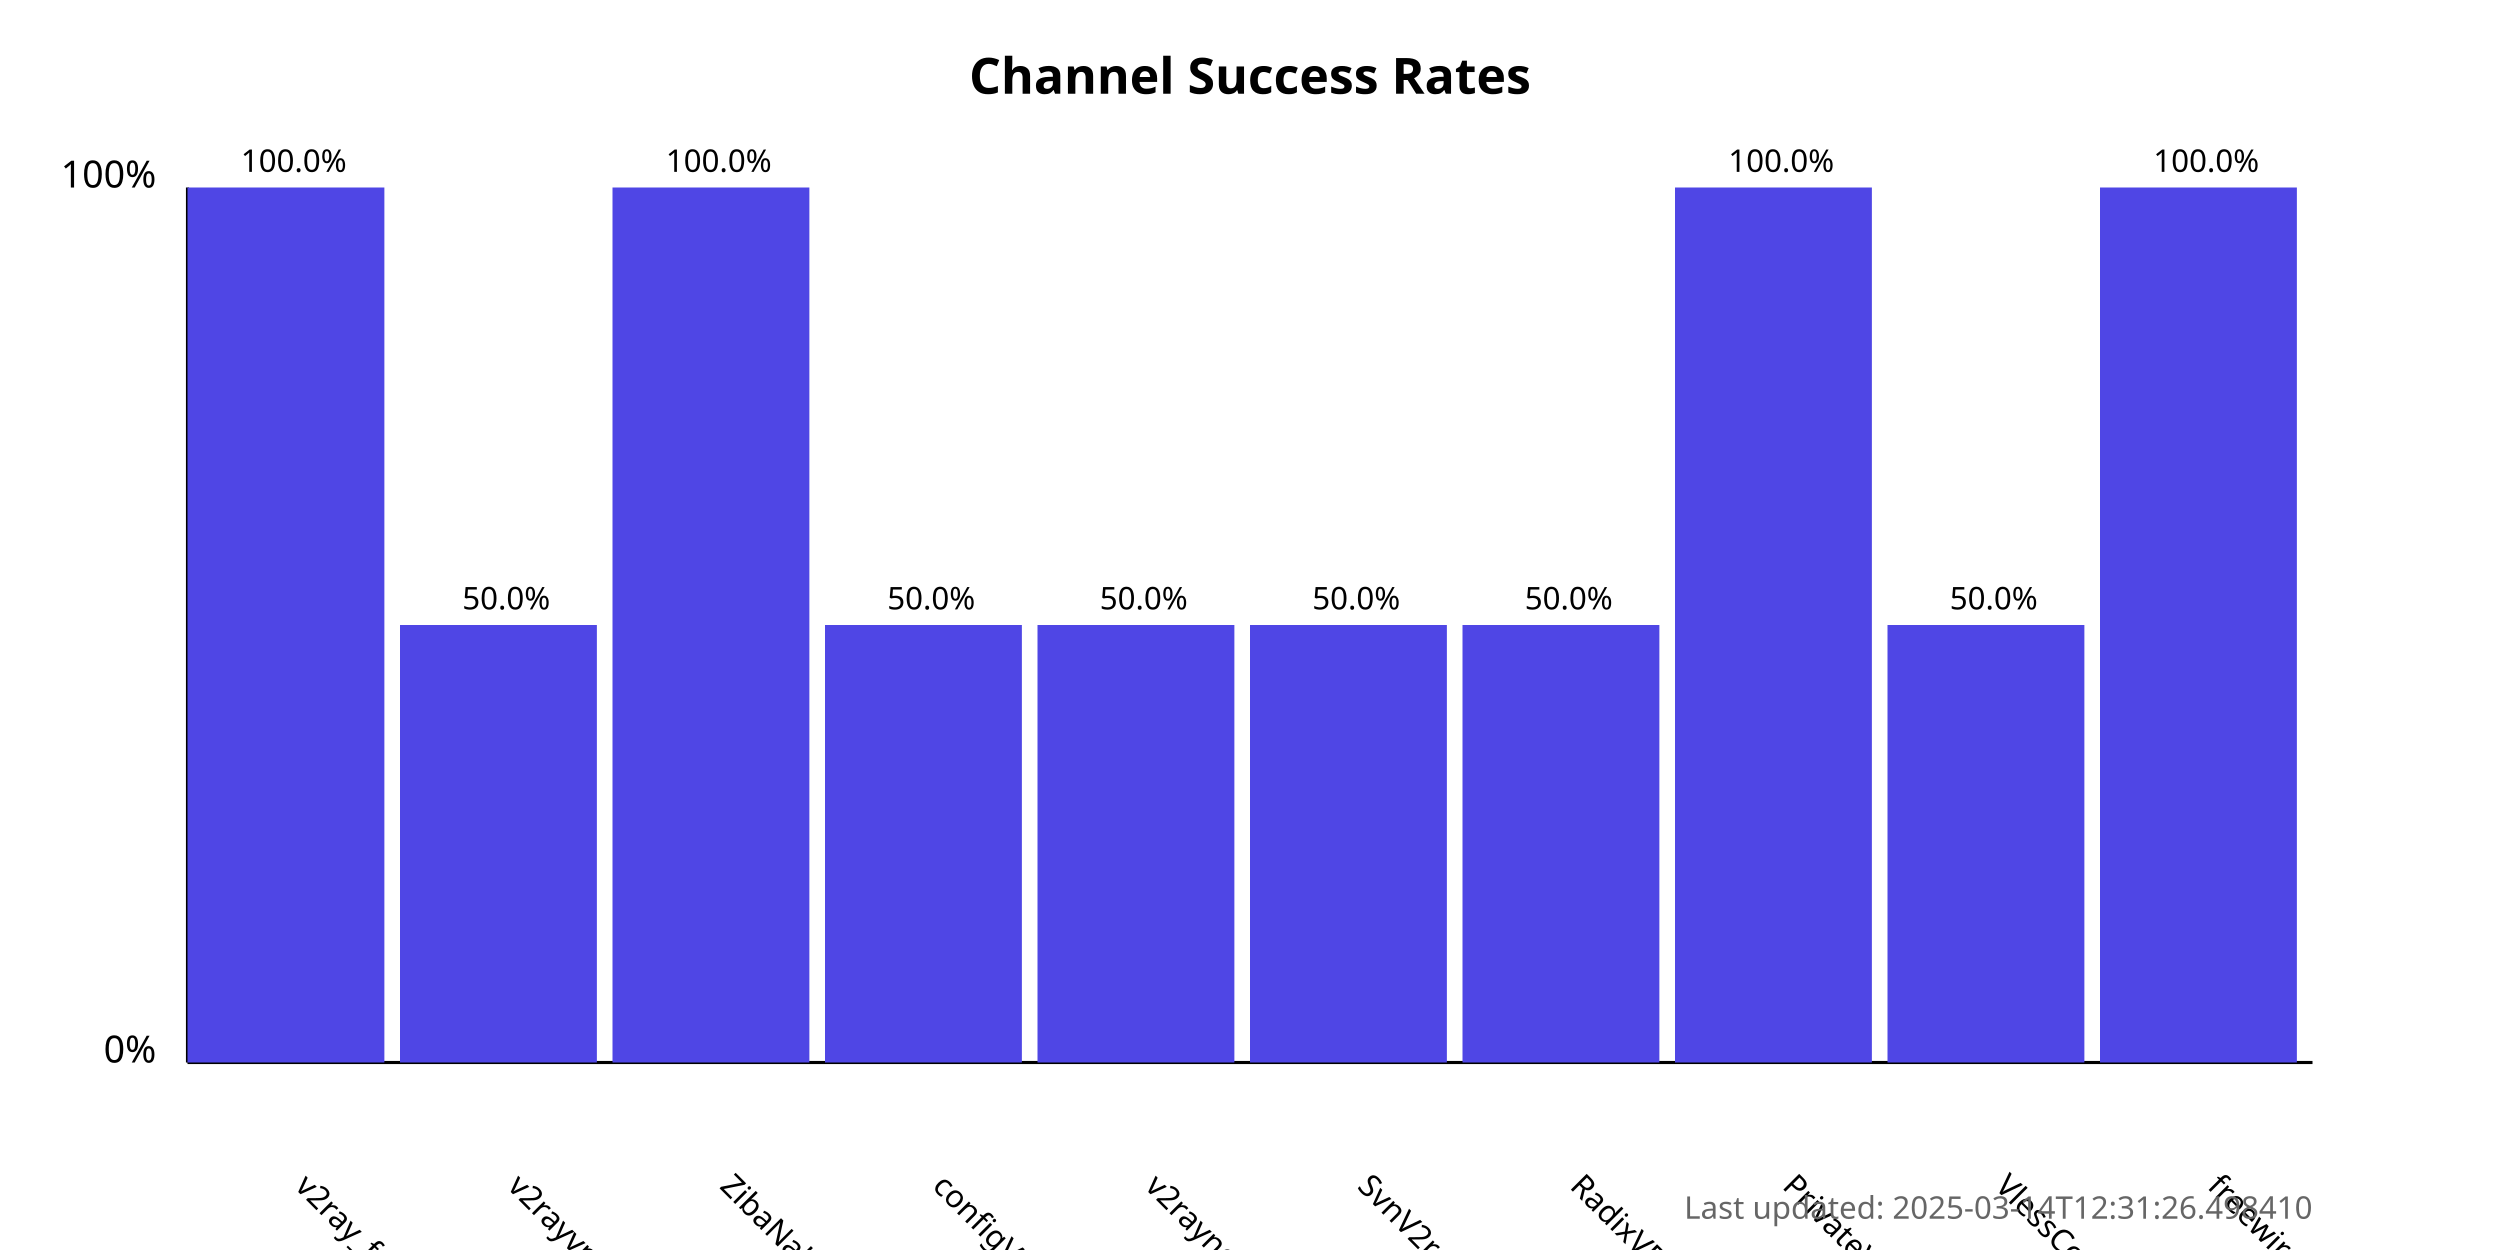
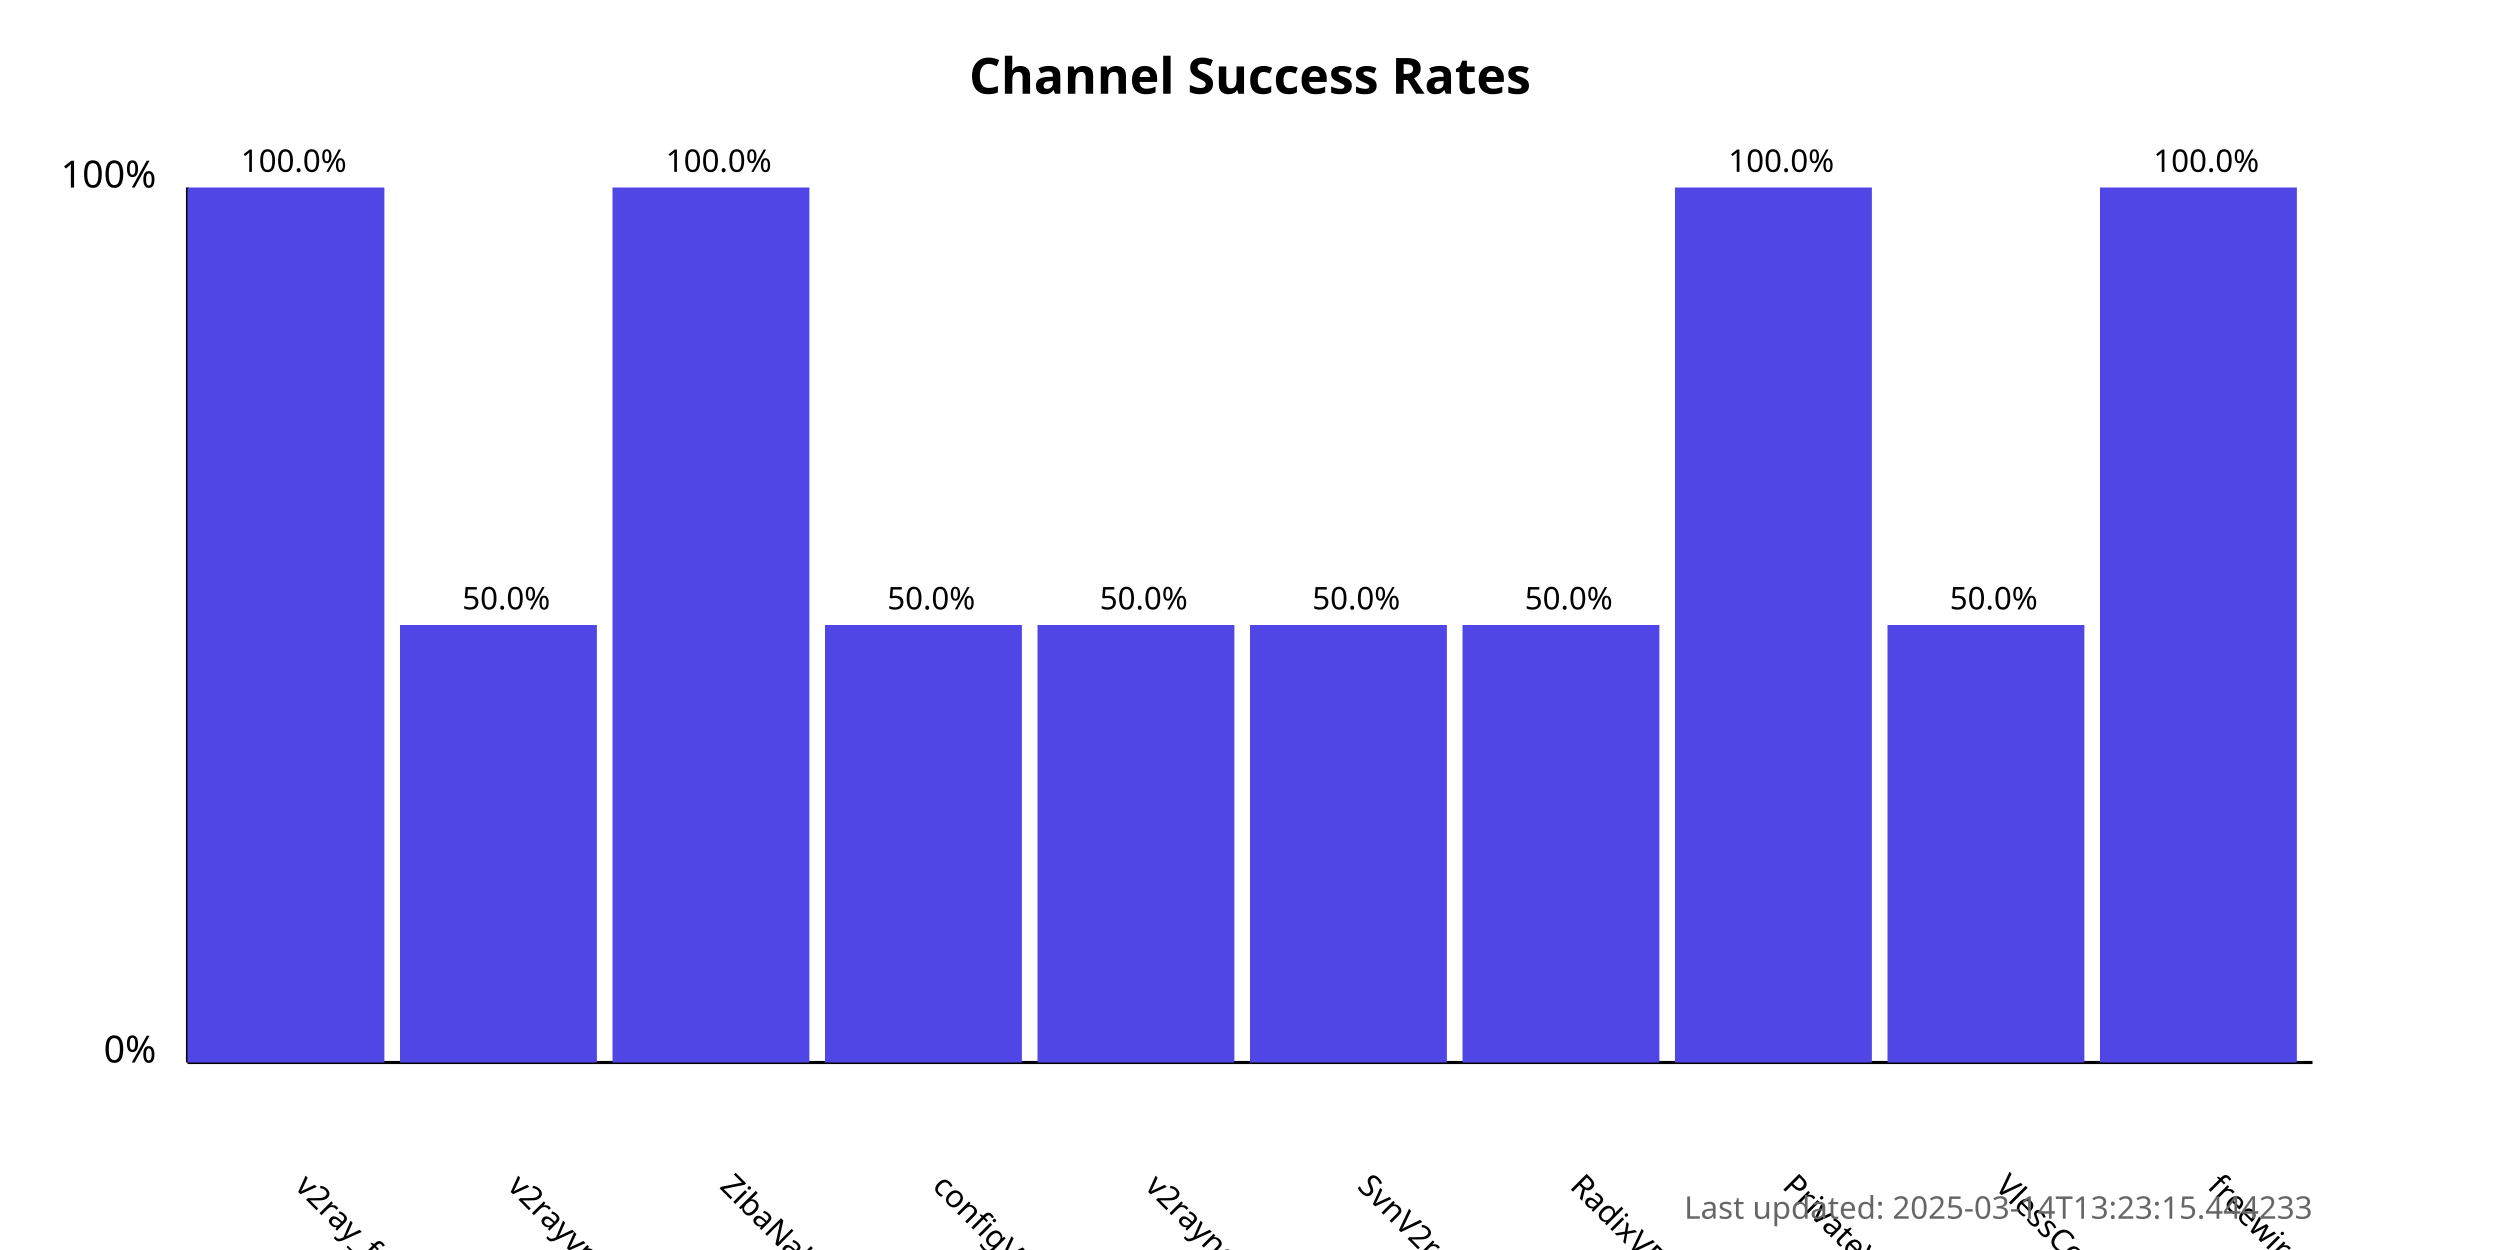
<svg xmlns="http://www.w3.org/2000/svg" width="800" height="400">
  <style>
            .chart-title { font: bold 16px sans-serif; }
            .axis-label { font: 12px sans-serif; }
            .tick-label { font: 10px sans-serif; }
            .bar { fill: #4f46e5; }
            .bar:hover { fill: #6366f1; }
            .timestamp { font: 10px sans-serif; fill: #666; }
        </style>
  <text x="400.0" y="30" text-anchor="middle" class="chart-title">
            Channel Success Rates
        </text>
  <line x1="60" y1="340" x2="60" y2="60" stroke="black" stroke-width="1" />
  <line x1="60" y1="340" x2="740" y2="340" stroke="black" stroke-width="1" />
  <text x="50" y="340" text-anchor="end" class="axis-label">0%</text>
  <text x="50" y="60" text-anchor="end" class="axis-label">100%</text>
  <g>
    <rect x="60" y="60.0" width="63.0" height="280.0" class="bar" />
    <text x="94.0" y="380" transform="rotate(45, 94.0, 380)" text-anchor="start" class="tick-label">
                v2ray_free_conf
            </text>
    <text x="94.0" y="55.0" text-anchor="middle" class="tick-label">
                100.0%
            </text>
  </g>
  <g>
    <rect x="128.0" y="200.0" width="63.0" height="140.0" class="bar" />
    <text x="162.0" y="380" transform="rotate(45, 162.0, 380)" text-anchor="start" class="tick-label">
                v2rayvpno
            </text>
    <text x="162.0" y="195.0" text-anchor="middle" class="tick-label">
                50.0%
            </text>
  </g>
  <g>
    <rect x="196.0" y="60.0" width="63.0" height="280.0" class="bar" />
    <text x="230.0" y="380" transform="rotate(45, 230.0, 380)" text-anchor="start" class="tick-label">
                ZibaNabz
            </text>
    <text x="230.0" y="55.0" text-anchor="middle" class="tick-label">
                100.0%
            </text>
  </g>
  <g>
    <rect x="264.0" y="200.0" width="63.0" height="140.0" class="bar" />
    <text x="298.0" y="380" transform="rotate(45, 298.0, 380)" text-anchor="start" class="tick-label">
                configV2rayForFree
            </text>
    <text x="298.0" y="195.0" text-anchor="middle" class="tick-label">
                50.0%
            </text>
  </g>
  <g>
    <rect x="332.0" y="200.0" width="63.0" height="140.0" class="bar" />
    <text x="366.0" y="380" transform="rotate(45, 366.0, 380)" text-anchor="start" class="tick-label">
                v2rayngvpn
            </text>
    <text x="366.0" y="195.0" text-anchor="middle" class="tick-label">
                50.0%
            </text>
  </g>
  <g>
    <rect x="400.0" y="200.0" width="63.0" height="140.0" class="bar" />
    <text x="434.0" y="380" transform="rotate(45, 434.0, 380)" text-anchor="start" class="tick-label">
                SvnV2ray
            </text>
    <text x="434.0" y="195.0" text-anchor="middle" class="tick-label">
                50.0%
            </text>
  </g>
  <g>
    <rect x="468.0" y="200.0" width="63.0" height="140.0" class="bar" />
    <text x="502.0" y="380" transform="rotate(45, 502.0, 380)" text-anchor="start" class="tick-label">
                RadixVPN
            </text>
    <text x="502.0" y="195.0" text-anchor="middle" class="tick-label">
                50.0%
            </text>
  </g>
  <g>
    <rect x="536.0" y="60.0" width="63.0" height="280.0" class="bar" />
    <text x="570.0" y="380" transform="rotate(45, 570.0, 380)" text-anchor="start" class="tick-label">
                PrivateVPNs
            </text>
    <text x="570.0" y="55.0" text-anchor="middle" class="tick-label">
                100.0%
            </text>
  </g>
  <g>
    <rect x="604.0" y="200.0" width="63.0" height="140.0" class="bar" />
    <text x="638.0" y="380" transform="rotate(45, 638.0, 380)" text-anchor="start" class="tick-label">
                VlessConfig
            </text>
    <text x="638.0" y="195.0" text-anchor="middle" class="tick-label">
                50.0%
            </text>
  </g>
  <g>
    <rect x="672.0" y="60.0" width="63.0" height="280.0" class="bar" />
    <text x="706.0" y="380" transform="rotate(45, 706.0, 380)" text-anchor="start" class="tick-label">
                freewireguard
            </text>
    <text x="706.0" y="55.0" text-anchor="middle" class="tick-label">
                100.0%
            </text>
  </g>
  <text x="740" y="390" text-anchor="end" class="timestamp">
-             Last updated: 2025-03-14T12:31:26.498410
+             Last updated: 2025-03-14T13:23:15.444233
        </text>
</svg>
